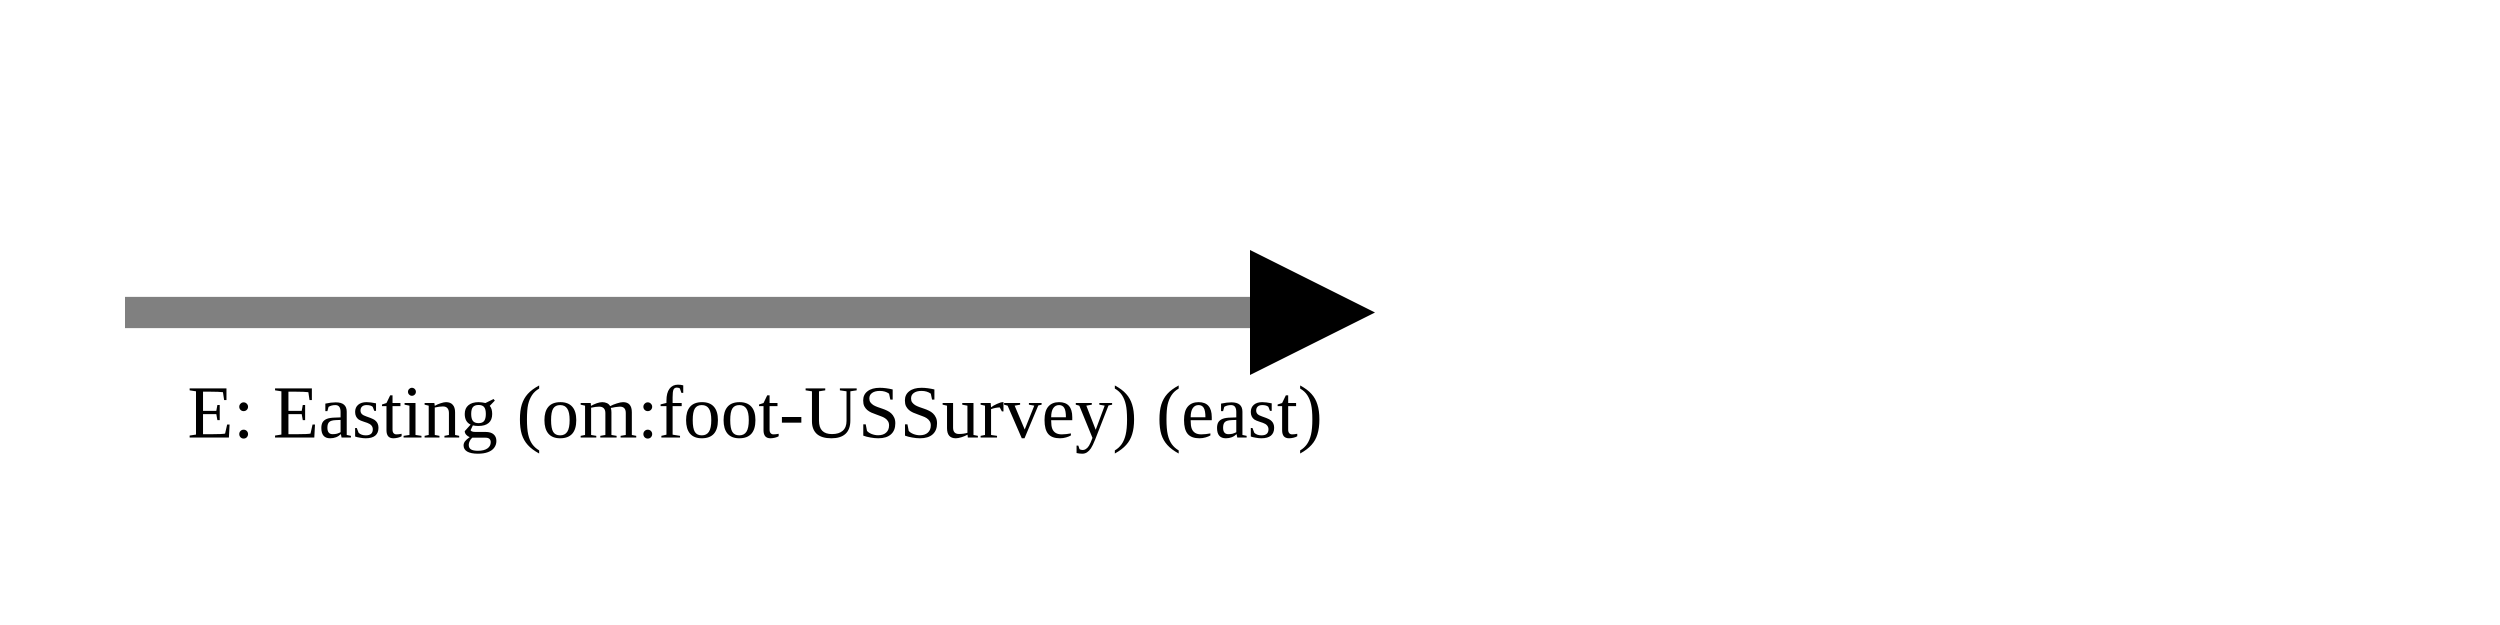
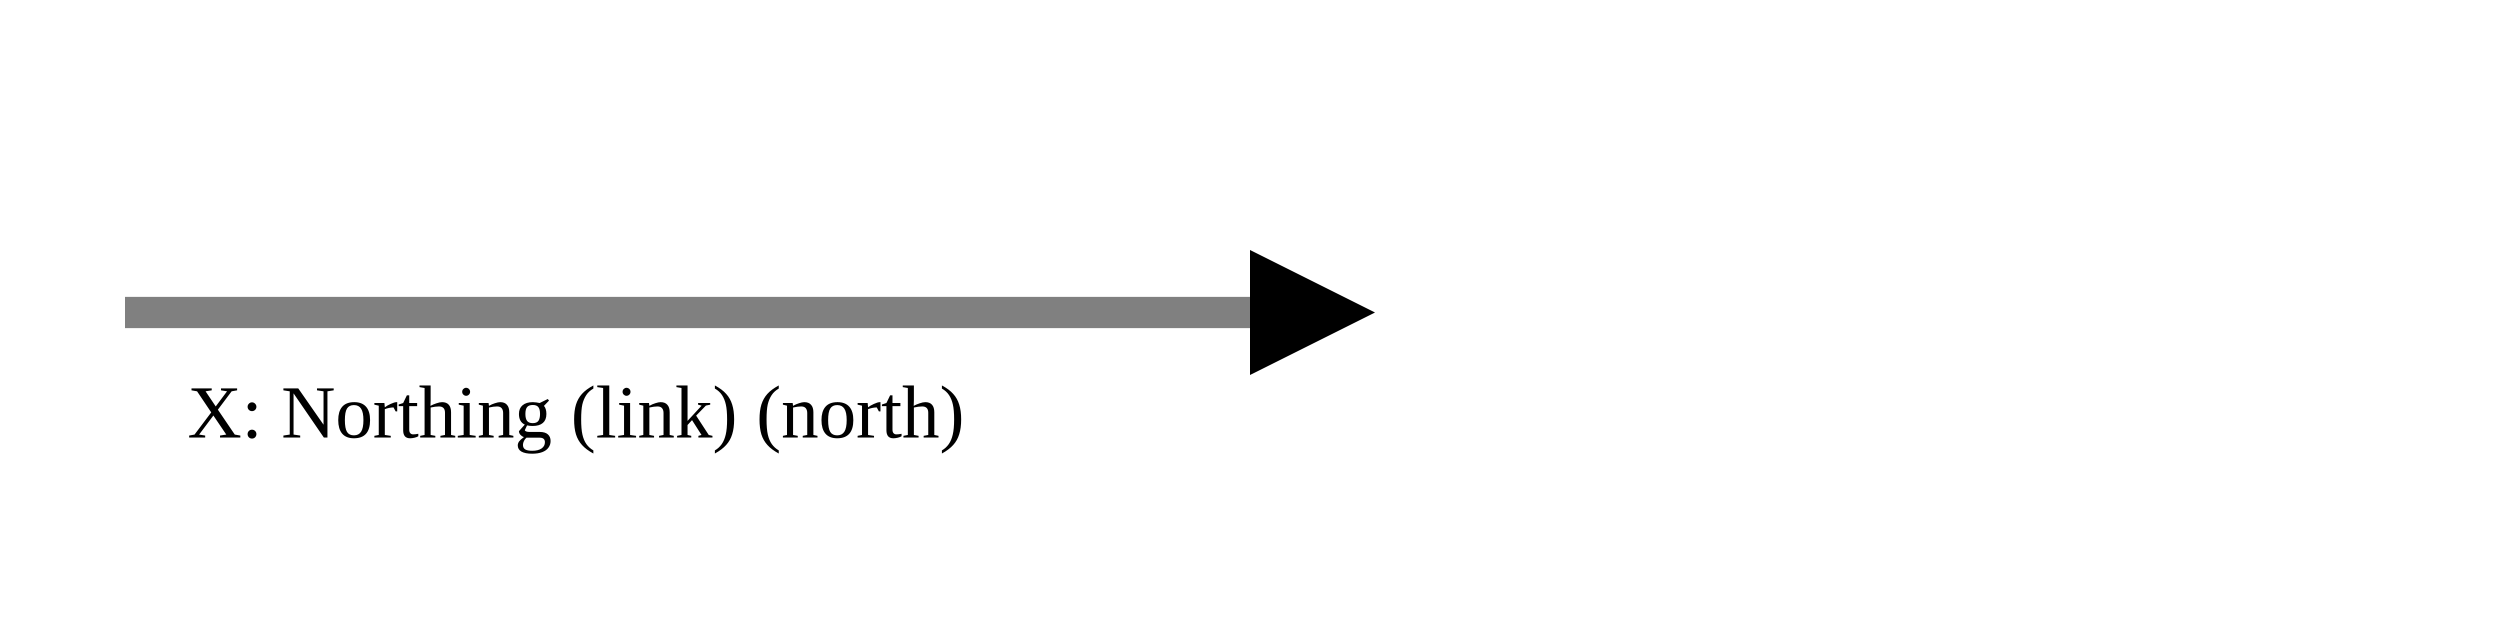
<svg xmlns="http://www.w3.org/2000/svg" version="1.1" width="400" height="100" viewbox="0 0 275 100">
  <defs>
    <marker id="arrowhead" markerWidth="10" markerHeight="7" refX="0" refY="2" orient="auto">
      <polygon points="0 0, 4 2, 0 4" />
    </marker>
  </defs>
  <line x1="20" y1="50" x2="200" y2="50" stroke="gray" stroke-width="5" marker-end="url(#arrowhead)" />
-   <text x="30" y="70" class="small">E: Easting (om:foot-USSurvey) (east)</text>
+   <text x="30" y="70" class="small">X: Northing (link) (north)</text>
</svg>
